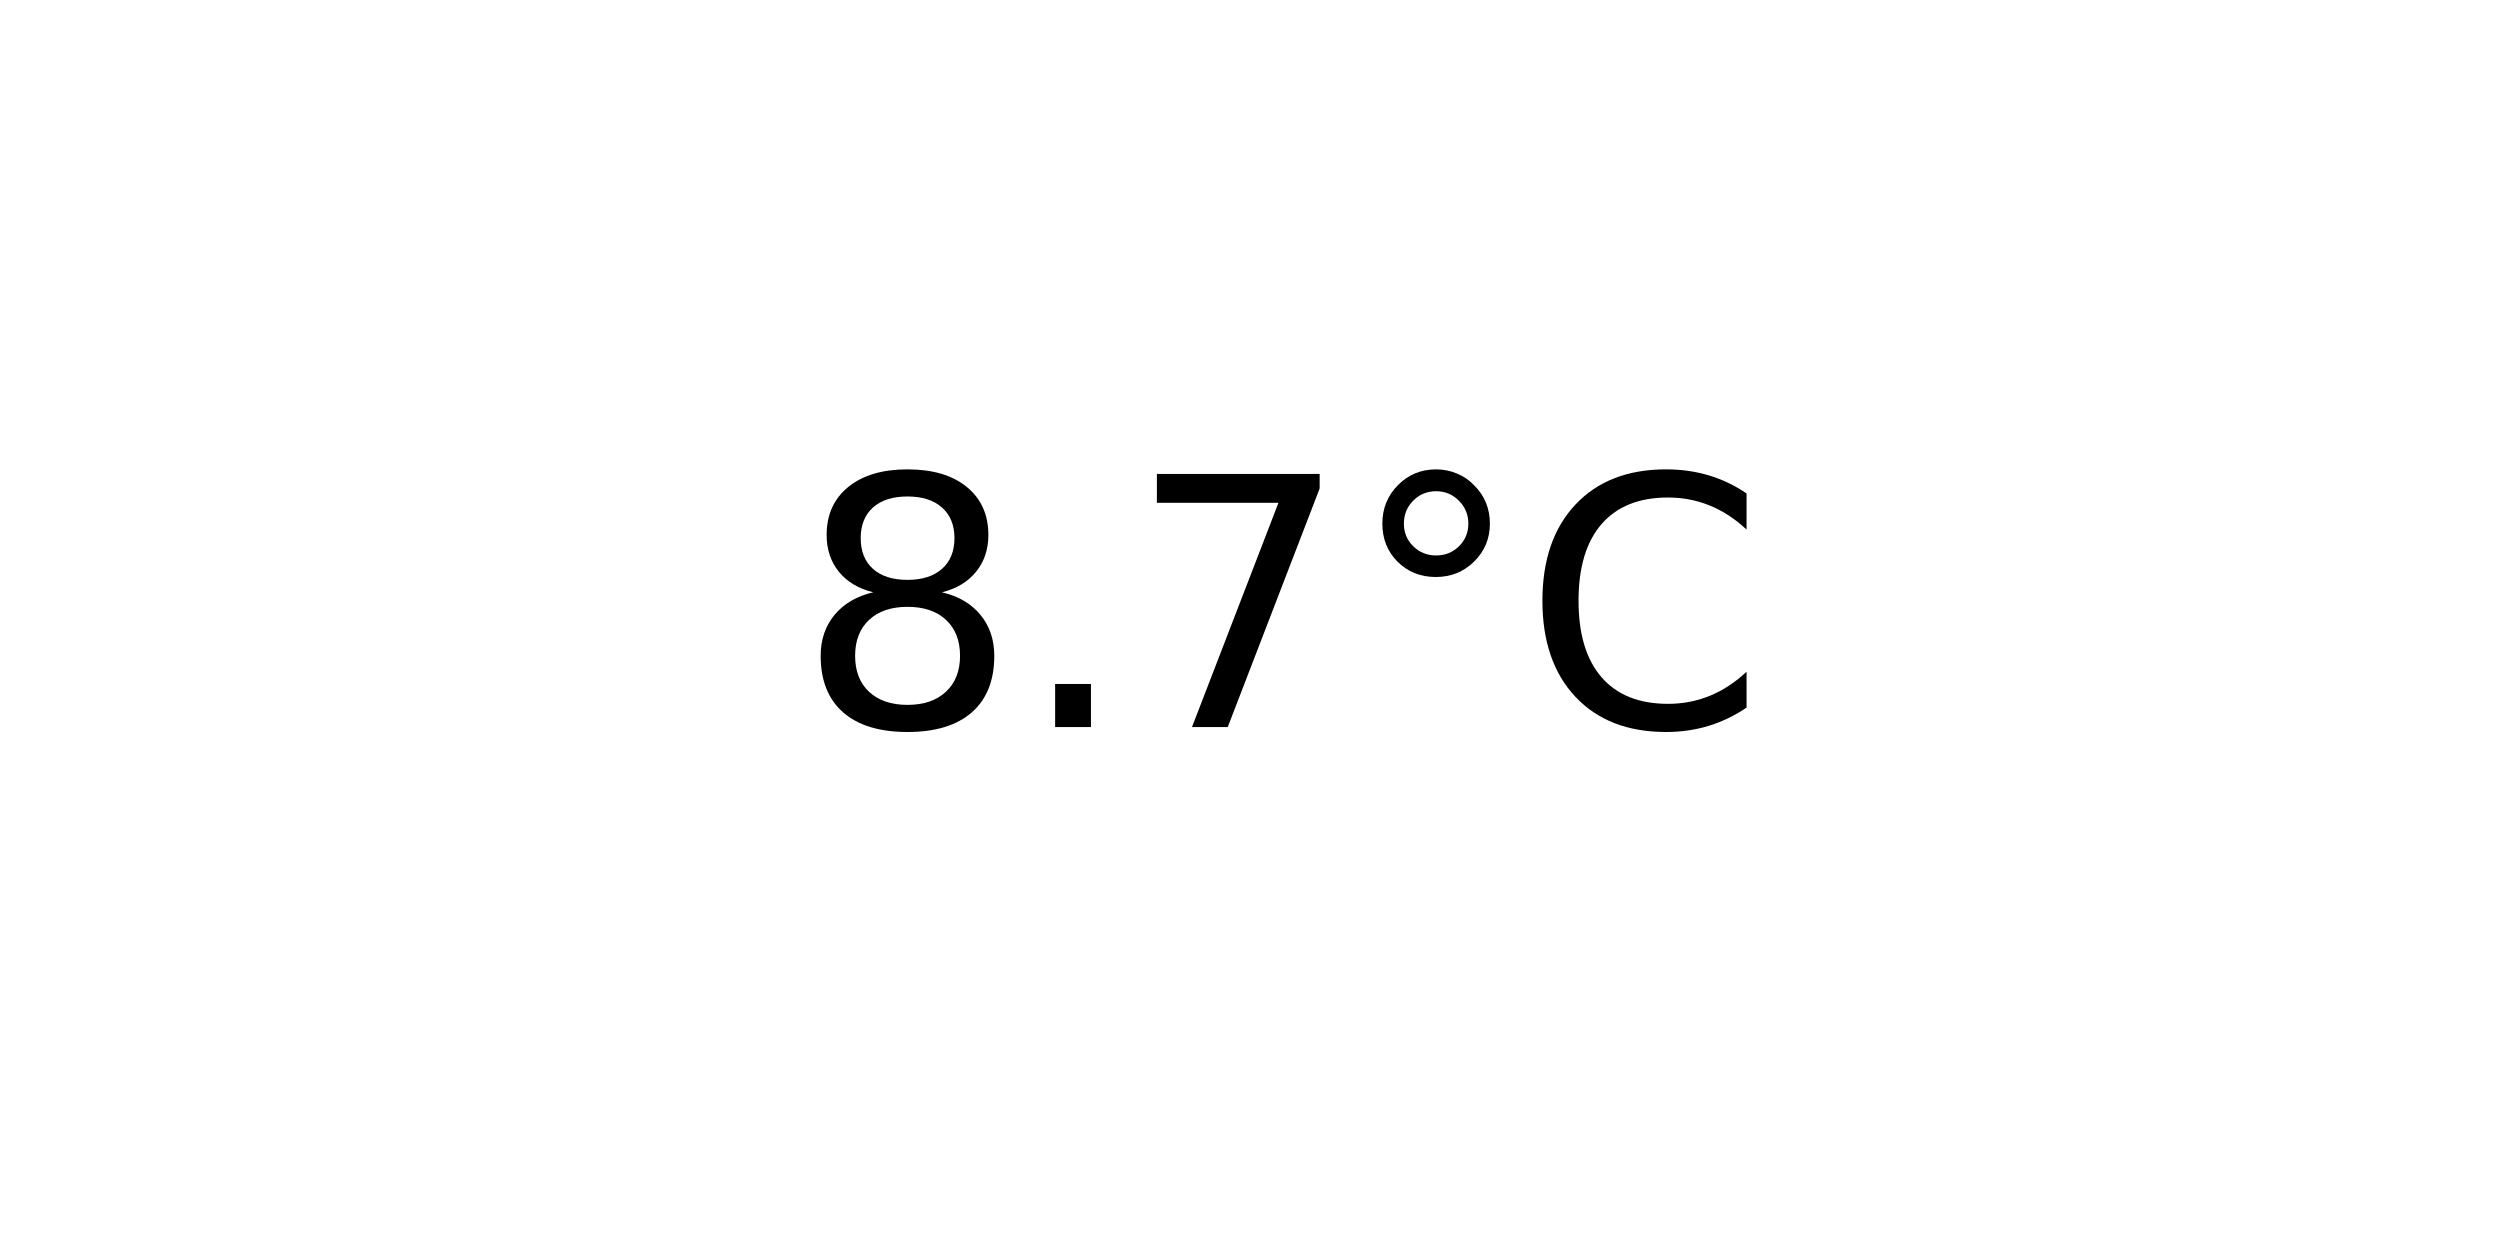
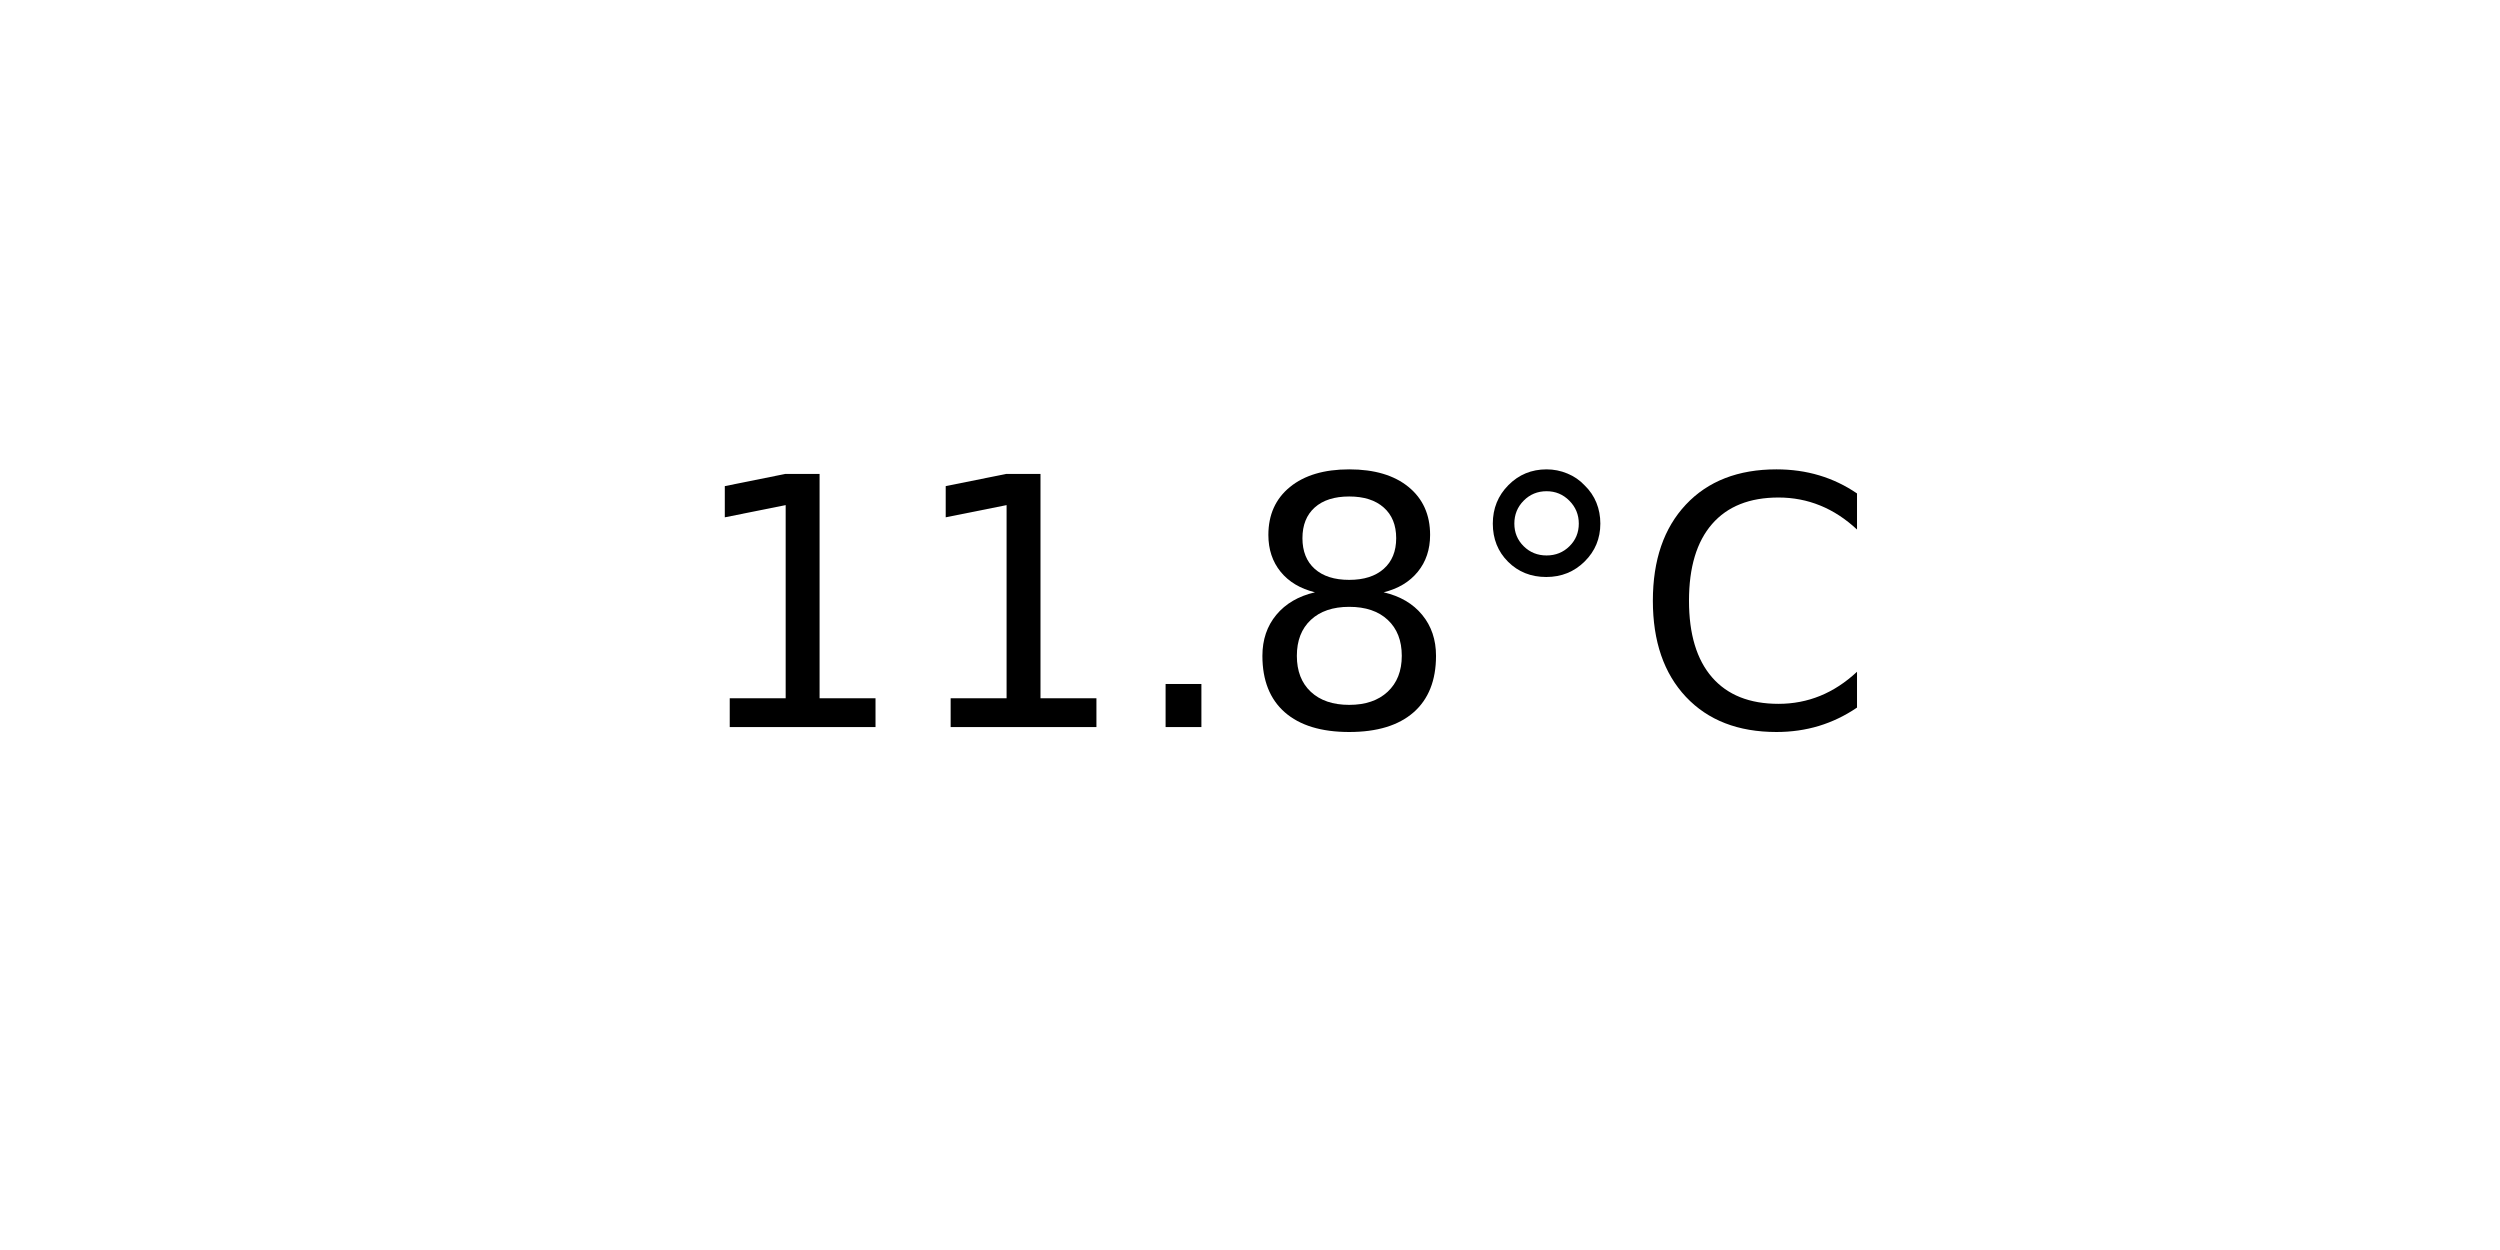
<svg xmlns="http://www.w3.org/2000/svg" xmlns:xlink="http://www.w3.org/1999/xlink" width="72pt" height="36pt" viewBox="0 0 72 36" version="1.1">
  <defs>
    <style type="text/css">*{stroke-linejoin: round; stroke-linecap: butt}</style>
  </defs>
  <g id="figure_1">
    <g id="axes_1">
      <g id="text_1">
-         <g transform="translate(22.95703 20.93937) scale(0.1 -0.1)">
+         <g transform="translate(19.77578 20.93937) scale(0.1 -0.1)">
          <defs>
+             <path id="DejaVuSans-31" d="M 794 531  L 1825 531  L 1825 4091  L 703 3866  L 703 4441  L 1819 4666  L 2450 4666  L 2450 531  L 3481 531  L 3481 0  L 794 0  L 794 531  z " transform="scale(0.015625)" />
+             <path id="DejaVuSans-2e" d="M 684 794  L 1344 794  L 1344 0  L 684 0  L 684 794  z " transform="scale(0.015625)" />
            <path id="DejaVuSans-38" d="M 2034 2216  Q 1584 2216 1326 1975  Q 1069 1734 1069 1313  Q 1069 891 1326 650  Q 1584 409 2034 409  Q 2484 409 2743 651  Q 3003 894 3003 1313  Q 3003 1734 2745 1975  Q 2488 2216 2034 2216  z M 1403 2484  Q 997 2584 770 2862  Q 544 3141 544 3541  Q 544 4100 942 4425  Q 1341 4750 2034 4750  Q 2731 4750 3128 4425  Q 3525 4100 3525 3541  Q 3525 3141 3298 2862  Q 3072 2584 2669 2484  Q 3125 2378 3379 2068  Q 3634 1759 3634 1313  Q 3634 634 3220 271  Q 2806 -91 2034 -91  Q 1263 -91 848 271  Q 434 634 434 1313  Q 434 1759 690 2068  Q 947 2378 1403 2484  z M 1172 3481  Q 1172 3119 1398 2916  Q 1625 2713 2034 2713  Q 2441 2713 2670 2916  Q 2900 3119 2900 3481  Q 2900 3844 2670 4047  Q 2441 4250 2034 4250  Q 1625 4250 1398 4047  Q 1172 3844 1172 3481  z " transform="scale(0.015625)" />
-             <path id="DejaVuSans-2e" d="M 684 794  L 1344 794  L 1344 0  L 684 0  L 684 794  z " transform="scale(0.015625)" />
-             <path id="DejaVuSans-37" d="M 525 4666  L 3525 4666  L 3525 4397  L 1831 0  L 1172 0  L 2766 4134  L 525 4134  L 525 4666  z " transform="scale(0.015625)" />
            <path id="DejaVuSans-b0" d="M 1600 4347  Q 1350 4347 1178 4173  Q 1006 4000 1006 3750  Q 1006 3503 1178 3333  Q 1350 3163 1600 3163  Q 1850 3163 2022 3333  Q 2194 3503 2194 3750  Q 2194 3997 2020 4172  Q 1847 4347 1600 4347  z M 1600 4750  Q 1800 4750 1984 4673  Q 2169 4597 2303 4453  Q 2447 4313 2519 4134  Q 2591 3956 2591 3750  Q 2591 3338 2302 3052  Q 2013 2766 1594 2766  Q 1172 2766 890 3047  Q 609 3328 609 3750  Q 609 4169 896 4459  Q 1184 4750 1600 4750  z " transform="scale(0.015625)" />
            <path id="DejaVuSans-43" d="M 4122 4306  L 4122 3641  Q 3803 3938 3442 4084  Q 3081 4231 2675 4231  Q 1875 4231 1450 3742  Q 1025 3253 1025 2328  Q 1025 1406 1450 917  Q 1875 428 2675 428  Q 3081 428 3442 575  Q 3803 722 4122 1019  L 4122 359  Q 3791 134 3420 21  Q 3050 -91 2638 -91  Q 1578 -91 968 557  Q 359 1206 359 2328  Q 359 3453 968 4101  Q 1578 4750 2638 4750  Q 3056 4750 3426 4639  Q 3797 4528 4122 4306  z " transform="scale(0.015625)" />
          </defs>
-           <use xlink:href="#DejaVuSans-38" />
-           <use xlink:href="#DejaVuSans-2e" x="63.623" />
-           <use xlink:href="#DejaVuSans-37" x="95.41" />
-           <use xlink:href="#DejaVuSans-b0" x="159.033" />
-           <use xlink:href="#DejaVuSans-43" x="209.033" />
+           <use xlink:href="#DejaVuSans-31" />
+           <use xlink:href="#DejaVuSans-31" x="63.623" />
+           <use xlink:href="#DejaVuSans-2e" x="127.246" />
+           <use xlink:href="#DejaVuSans-38" x="159.033" />
+           <use xlink:href="#DejaVuSans-b0" x="222.656" />
+           <use xlink:href="#DejaVuSans-43" x="272.656" />
        </g>
      </g>
    </g>
  </g>
</svg>
